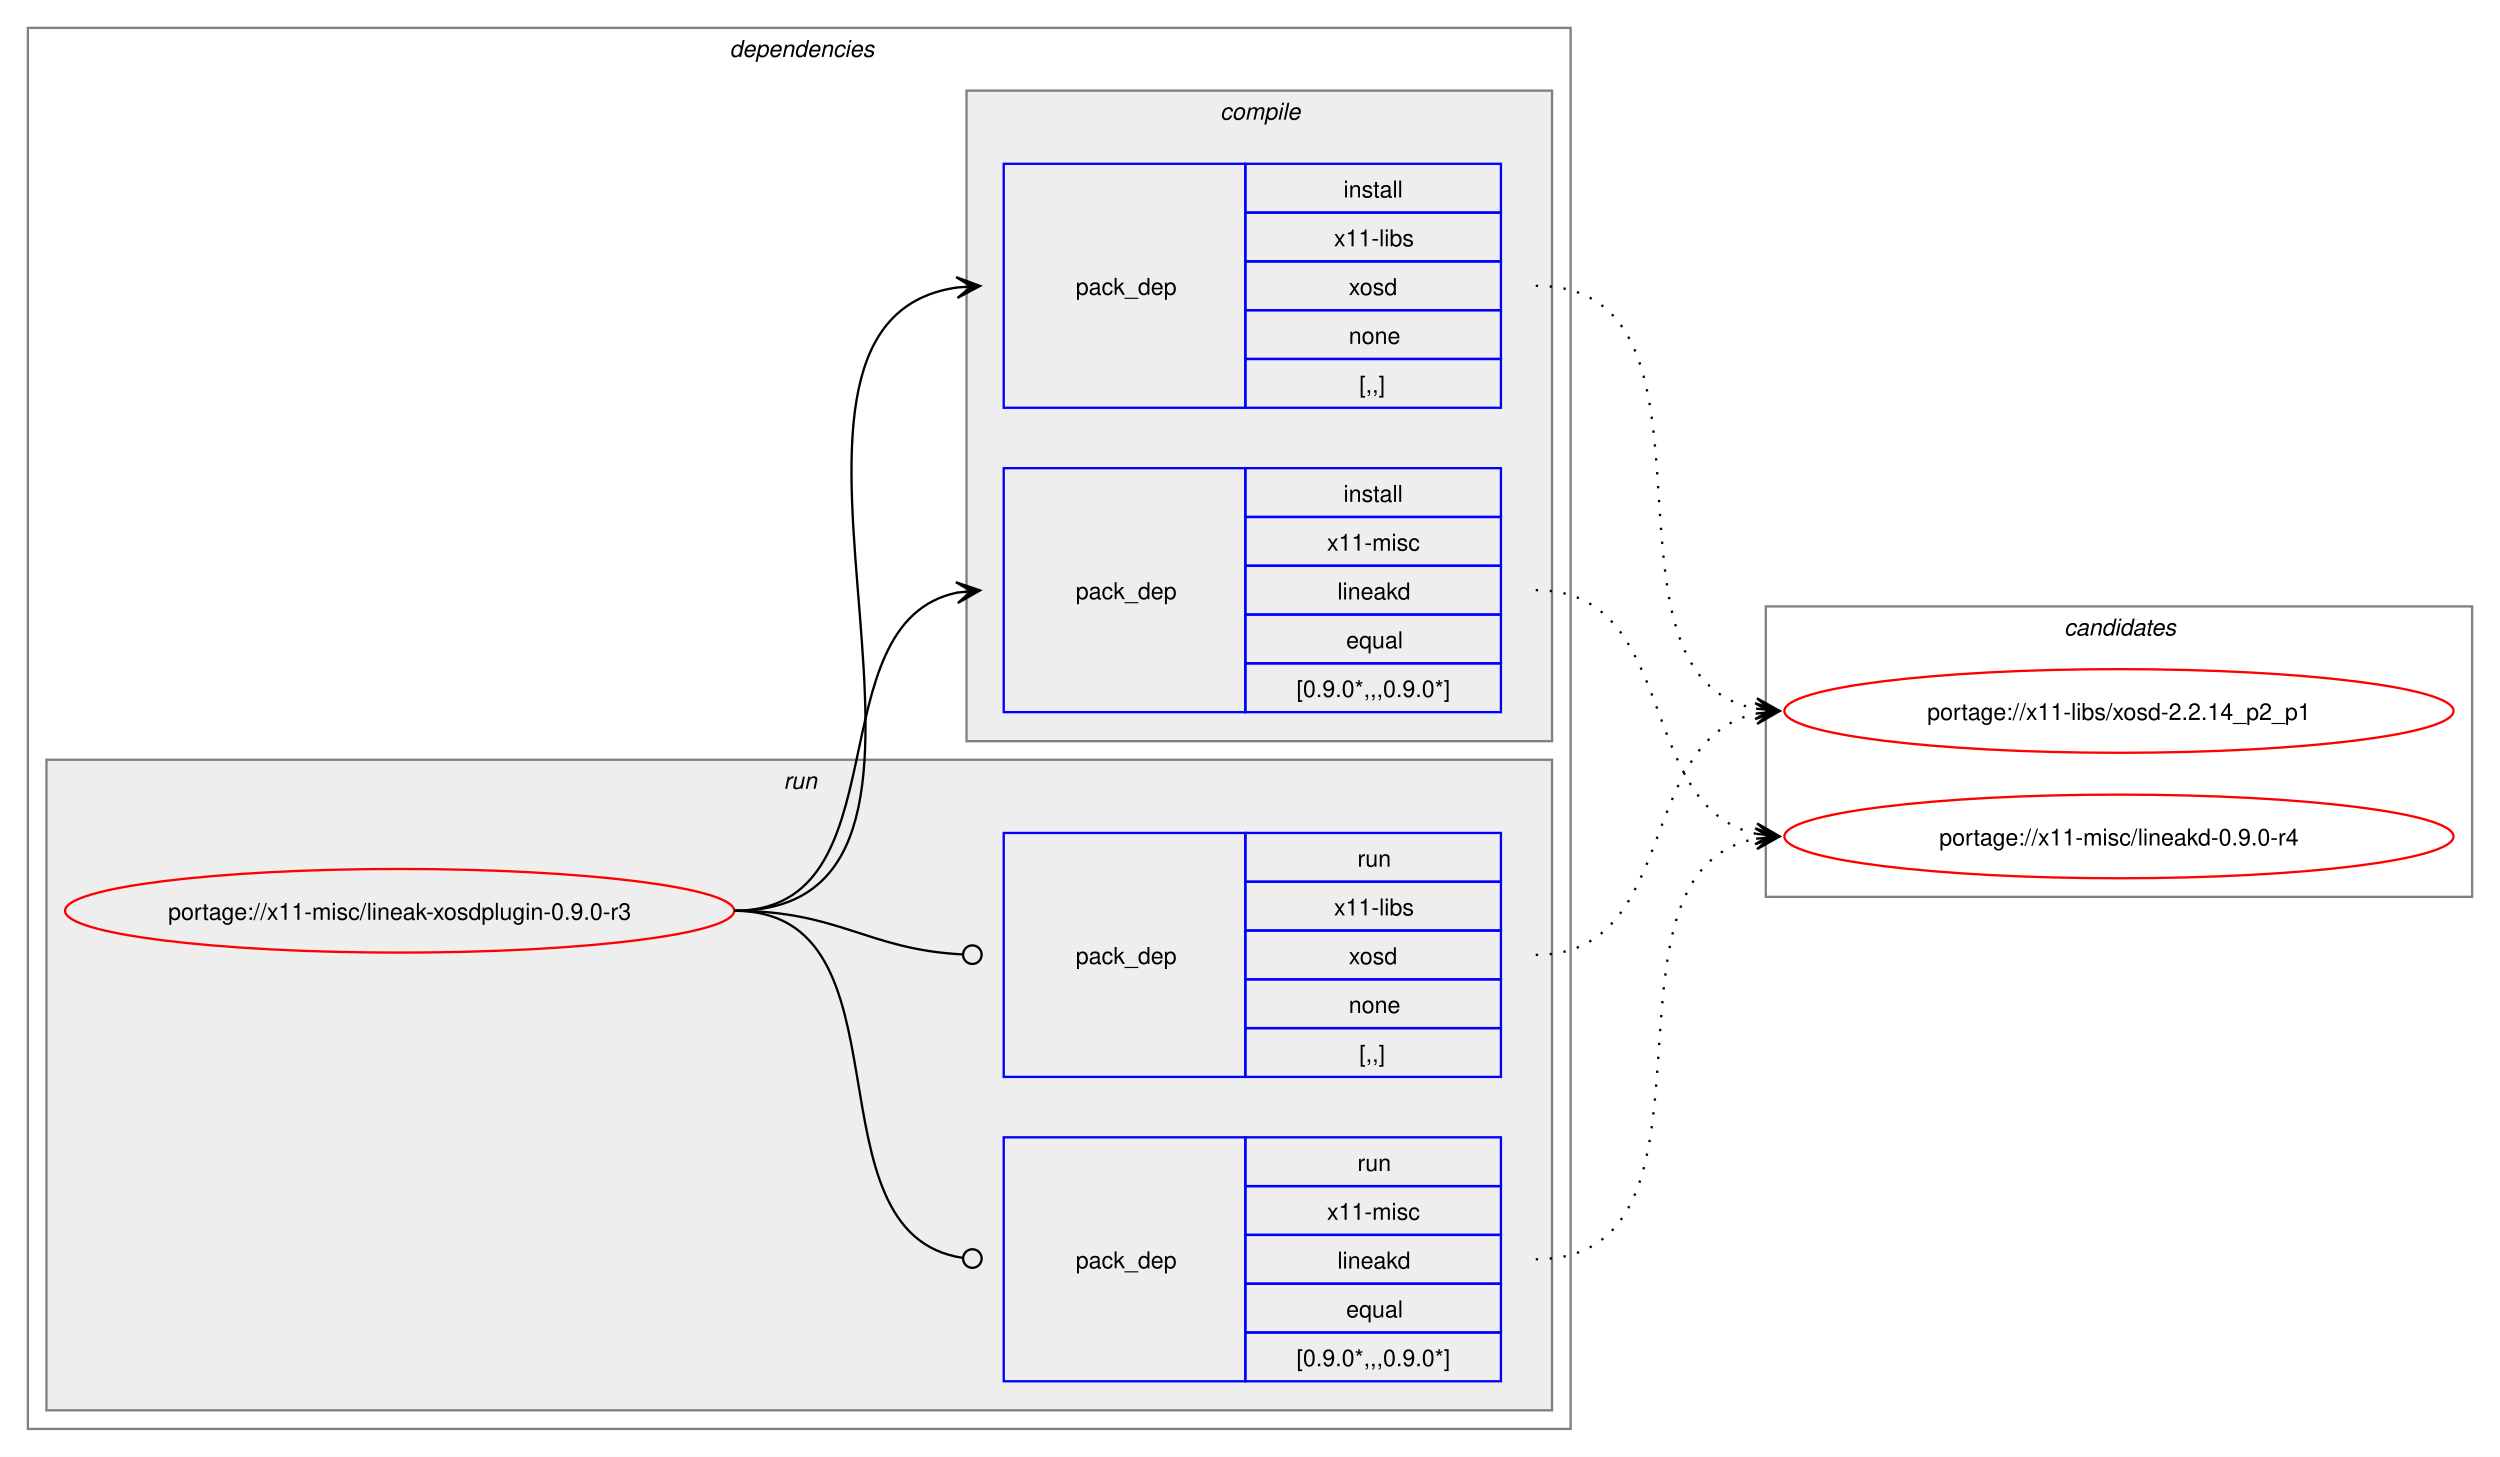
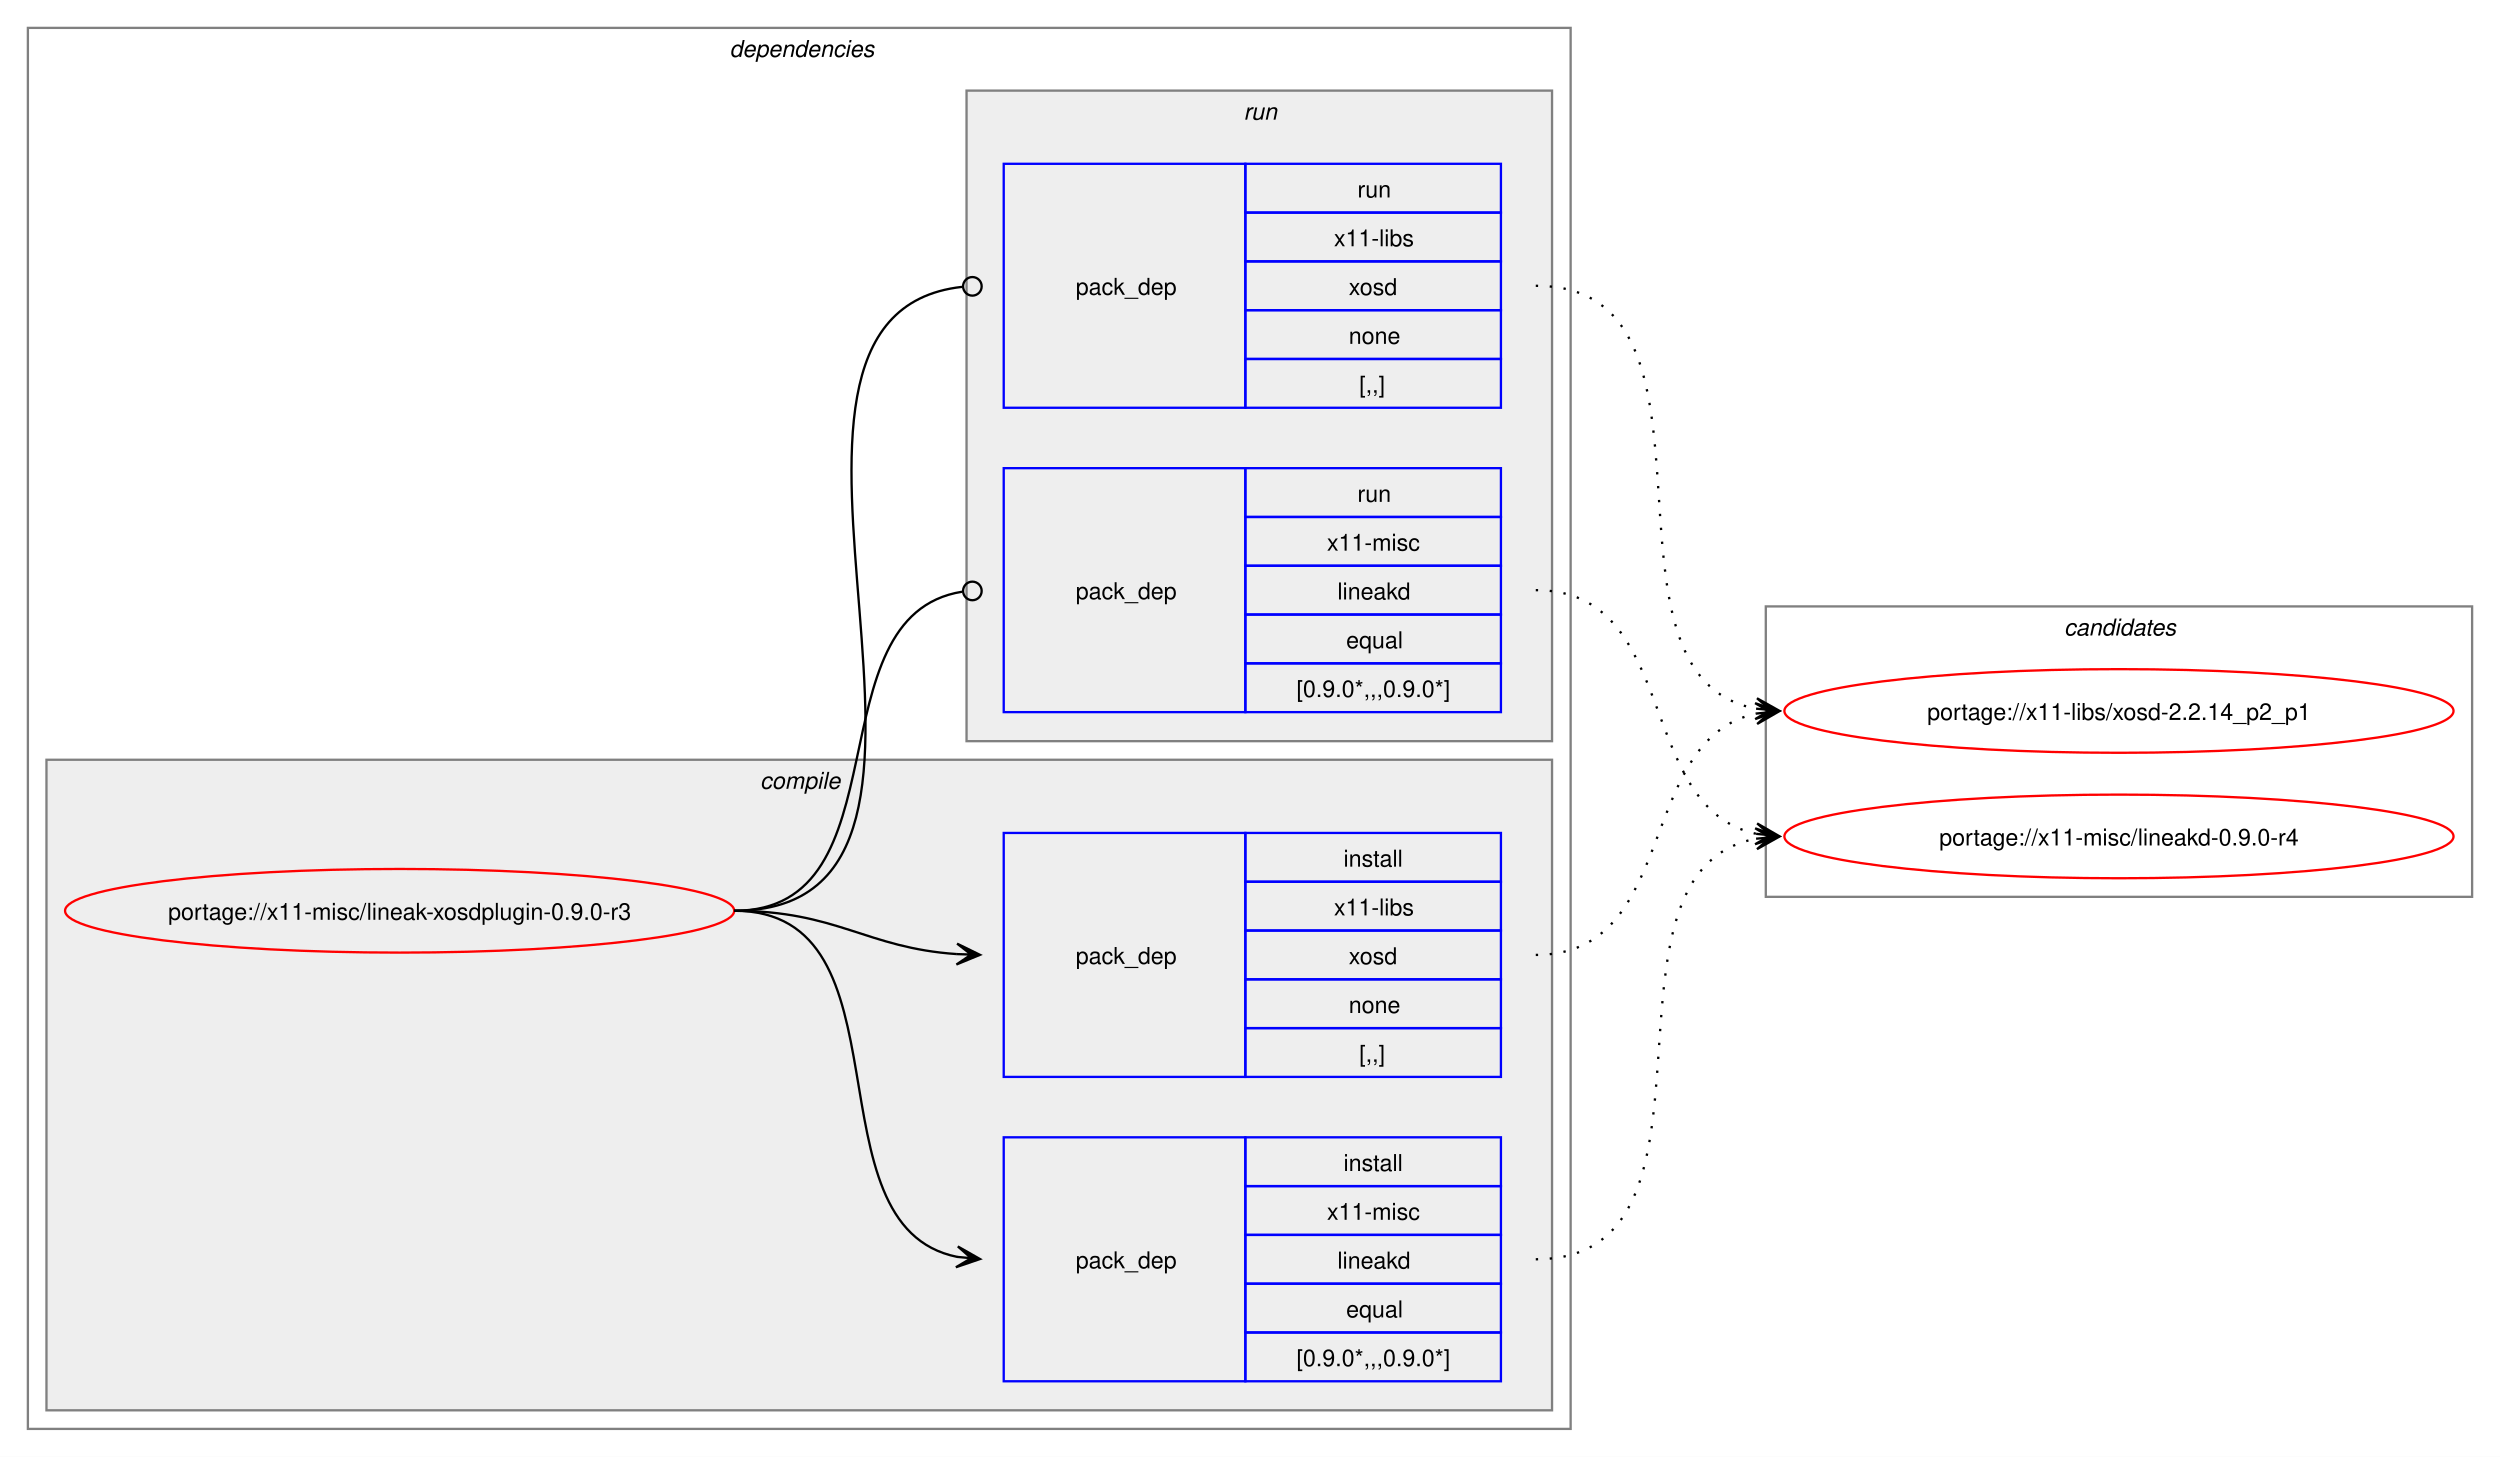
<svg xmlns="http://www.w3.org/2000/svg" xmlns:xlink="http://www.w3.org/1999/xlink" width="1076pt" height="627pt" viewBox="0.00 0.00 1076.00 627.00">
  <g id="graph0" class="graph" transform="scale(1 1) rotate(0) translate(4 623)">
    <polygon fill="white" stroke="none" points="-4,4 -4,-623 1072,-623 1072,4 -4,4" />
    <g id="clust2" class="cluster">
      <polygon fill="none" stroke="gray" points="8,-8 8,-611 672,-611 672,-8 8,-8" />
      <text text-anchor="start" x="310" y="-598.5" font-family="Helvetica,sans-Serif" font-style="italic" font-size="10.00">dependencies</text>
    </g>
+     <g id="clust3" class="cluster">
+       <polygon fill="#eeeeee" stroke="gray" points="16,-16 16,-296 664,-296 664,-16 16,-16" />
+       <text text-anchor="start" x="323.12" y="-283.5" font-family="Helvetica,sans-Serif" font-style="italic" font-size="10.00">compile</text>
+     </g>
    <g id="clust7" class="cluster">
-       <polygon fill="#eeeeee" stroke="gray" points="16,-16 16,-296 664,-296 664,-16 16,-16" />
-       <text text-anchor="start" x="333.25" y="-283.5" font-family="Helvetica,sans-Serif" font-style="italic" font-size="10.00">run</text>
-     </g>
-     <g id="clust3" class="cluster">
      <polygon fill="#eeeeee" stroke="gray" points="412,-304 412,-584 664,-584 664,-304 412,-304" />
-       <text text-anchor="start" x="521.12" y="-571.5" font-family="Helvetica,sans-Serif" font-style="italic" font-size="10.00">compile</text>
+       <text text-anchor="start" x="531.25" y="-571.5" font-family="Helvetica,sans-Serif" font-style="italic" font-size="10.00">run</text>
    </g>
    <g id="clust10" class="cluster">
      <polygon fill="none" stroke="gray" points="756,-237 756,-362 1060,-362 1060,-237 756,-237" />
      <text text-anchor="start" x="884.38" y="-349.5" font-family="Helvetica,sans-Serif" font-style="italic" font-size="10.00">candidates</text>
    </g>
    <g id="node1" class="node">
      <g id="a_node1">
        <a xlink:href="../x11-misc/lineak-xosdplugin-0.9.0-r3.svg" xlink:title="portage://x11-misc/lineak-xosdplugin-0.9.0-r3">
          <ellipse fill="none" stroke="red" cx="168" cy="-231" rx="144" ry="18" />
          <text text-anchor="middle" x="168" y="-227.12" font-family="Helvetica,sans-Serif" font-size="10.00">portage://x11-misc/lineak-xosdplugin-0.9.0-r3</text>
        </a>
      </g>
    </g>
    <g id="node2" class="node">
+       <polygon fill="none" stroke="blue" points="428,-159.5 428,-264.5 532,-264.5 532,-159.5 428,-159.5" />
+       <text text-anchor="start" x="459" y="-208.12" font-family="Helvetica,sans-Serif" font-size="10.00">pack_dep</text>
+       <polygon fill="none" stroke="blue" points="532,-243.5 532,-264.5 642,-264.5 642,-243.5 532,-243.5" />
+       <text text-anchor="start" x="574.25" y="-250" font-family="Helvetica,sans-Serif" font-size="10.00">install</text>
+       <polygon fill="none" stroke="blue" points="532,-222.5 532,-243.5 642,-243.5 642,-222.5 532,-222.5" />
+       <text text-anchor="start" x="570.12" y="-229" font-family="Helvetica,sans-Serif" font-size="10.00">x11-libs</text>
+       <polygon fill="none" stroke="blue" points="532,-201.5 532,-222.5 642,-222.5 642,-201.5 532,-201.5" />
+       <text text-anchor="start" x="576.5" y="-208" font-family="Helvetica,sans-Serif" font-size="10.00">xosd</text>
+       <polygon fill="none" stroke="blue" points="532,-180.5 532,-201.5 642,-201.5 642,-180.5 532,-180.5" />
+       <text text-anchor="start" x="576.5" y="-187" font-family="Helvetica,sans-Serif" font-size="10.00">none</text>
+       <polygon fill="none" stroke="blue" points="532,-159.5 532,-180.5 642,-180.5 642,-159.5 532,-159.5" />
+       <text text-anchor="start" x="581" y="-166" font-family="Helvetica,sans-Serif" font-size="10.00">[,,]</text>
+     </g>
+     <g id="edge1" class="edge">
+       <path fill="none" stroke="black" d="M312,-231C356.34,-231 368.74,-214.99 407.84,-212.36" />
+       <polygon fill="black" stroke="black" points="417.78,-212.04 407.93,-216.86 414,-212.16 407.79,-212.36 407.79,-212.36 407.79,-212.36 414,-212.16 407.64,-207.87 417.78,-212.04" />
+     </g>
+     <g id="node3" class="node">
+       <polygon fill="none" stroke="blue" points="428,-28.5 428,-133.5 532,-133.5 532,-28.5 428,-28.5" />
+       <text text-anchor="start" x="459" y="-77.12" font-family="Helvetica,sans-Serif" font-size="10.00">pack_dep</text>
+       <polygon fill="none" stroke="blue" points="532,-112.5 532,-133.5 642,-133.5 642,-112.5 532,-112.5" />
+       <text text-anchor="start" x="574.25" y="-119" font-family="Helvetica,sans-Serif" font-size="10.00">install</text>
+       <polygon fill="none" stroke="blue" points="532,-91.5 532,-112.5 642,-112.5 642,-91.5 532,-91.5" />
+       <text text-anchor="start" x="567.12" y="-98" font-family="Helvetica,sans-Serif" font-size="10.00">x11-misc</text>
+       <polygon fill="none" stroke="blue" points="532,-70.5 532,-91.5 642,-91.5 642,-70.5 532,-70.5" />
+       <text text-anchor="start" x="571.62" y="-77" font-family="Helvetica,sans-Serif" font-size="10.00">lineakd</text>
+       <polygon fill="none" stroke="blue" points="532,-49.5 532,-70.5 642,-70.5 642,-49.5 532,-49.5" />
+       <text text-anchor="start" x="575.38" y="-56" font-family="Helvetica,sans-Serif" font-size="10.00">equal</text>
+       <polygon fill="none" stroke="blue" points="532,-28.5 532,-49.5 642,-49.5 642,-28.5 532,-28.5" />
+       <text text-anchor="start" x="554" y="-35" font-family="Helvetica,sans-Serif" font-size="10.00">[0.9.0*,,,0.9.0*]</text>
+     </g>
+     <g id="edge2" class="edge">
+       <path fill="none" stroke="black" d="M312,-231C389.89,-231 342.32,-95.29 407.96,-82.04" />
+       <polygon fill="black" stroke="black" points="417.79,-81.11 408.25,-86.53 414.02,-81.47 407.83,-82.05 407.83,-82.05 407.83,-82.05 414.02,-81.47 407.41,-77.57 417.79,-81.11" />
+     </g>
+     <g id="node4" class="node">
      <polygon fill="none" stroke="blue" points="428,-447.5 428,-552.5 532,-552.5 532,-447.5 428,-447.5" />
      <text text-anchor="start" x="459" y="-496.12" font-family="Helvetica,sans-Serif" font-size="10.00">pack_dep</text>
      <polygon fill="none" stroke="blue" points="532,-531.5 532,-552.5 642,-552.5 642,-531.5 532,-531.5" />
-       <text text-anchor="start" x="574.25" y="-538" font-family="Helvetica,sans-Serif" font-size="10.00">install</text>
+       <text text-anchor="start" x="580.25" y="-538" font-family="Helvetica,sans-Serif" font-size="10.00">run</text>
      <polygon fill="none" stroke="blue" points="532,-510.5 532,-531.5 642,-531.5 642,-510.5 532,-510.5" />
      <text text-anchor="start" x="570.12" y="-517" font-family="Helvetica,sans-Serif" font-size="10.00">x11-libs</text>
      <polygon fill="none" stroke="blue" points="532,-489.5 532,-510.5 642,-510.5 642,-489.5 532,-489.5" />
      <text text-anchor="start" x="576.5" y="-496" font-family="Helvetica,sans-Serif" font-size="10.00">xosd</text>
      <polygon fill="none" stroke="blue" points="532,-468.5 532,-489.5 642,-489.5 642,-468.5 532,-468.5" />
      <text text-anchor="start" x="576.5" y="-475" font-family="Helvetica,sans-Serif" font-size="10.00">none</text>
      <polygon fill="none" stroke="blue" points="532,-447.5 532,-468.5 642,-468.5 642,-447.5 532,-447.5" />
      <text text-anchor="start" x="581" y="-454" font-family="Helvetica,sans-Serif" font-size="10.00">[,,]</text>
    </g>
-     <g id="edge1" class="edge">
-       <path fill="none" stroke="black" d="M312,-231C436.77,-231 299.18,-483.96 408.07,-499.28" />
-       <polygon fill="black" stroke="black" points="417.78,-499.92 407.51,-503.75 414.01,-499.67 407.81,-499.26 407.81,-499.26 407.81,-499.26 414.01,-499.67 408.1,-494.77 417.78,-499.92" />
+     <g id="edge3" class="edge">
+       <path fill="none" stroke="black" d="M312,-231C437.53,-231 297.51,-487.03 410.07,-499.53" />
+       <ellipse fill="none" stroke="black" cx="414.51" cy="-499.76" rx="4" ry="4" />
    </g>
-     <g id="node3" class="node">
+     <g id="node5" class="node">
      <polygon fill="none" stroke="blue" points="428,-316.5 428,-421.5 532,-421.5 532,-316.5 428,-316.5" />
      <text text-anchor="start" x="459" y="-365.12" font-family="Helvetica,sans-Serif" font-size="10.00">pack_dep</text>
      <polygon fill="none" stroke="blue" points="532,-400.5 532,-421.5 642,-421.5 642,-400.5 532,-400.5" />
-       <text text-anchor="start" x="574.25" y="-407" font-family="Helvetica,sans-Serif" font-size="10.00">install</text>
+       <text text-anchor="start" x="580.25" y="-407" font-family="Helvetica,sans-Serif" font-size="10.00">run</text>
      <polygon fill="none" stroke="blue" points="532,-379.5 532,-400.5 642,-400.5 642,-379.5 532,-379.5" />
      <text text-anchor="start" x="567.12" y="-386" font-family="Helvetica,sans-Serif" font-size="10.00">x11-misc</text>
      <polygon fill="none" stroke="blue" points="532,-358.5 532,-379.5 642,-379.5 642,-358.5 532,-358.5" />
      <text text-anchor="start" x="571.62" y="-365" font-family="Helvetica,sans-Serif" font-size="10.00">lineakd</text>
      <polygon fill="none" stroke="blue" points="532,-337.5 532,-358.5 642,-358.5 642,-337.5 532,-337.5" />
      <text text-anchor="start" x="575.38" y="-344" font-family="Helvetica,sans-Serif" font-size="10.00">equal</text>
      <polygon fill="none" stroke="blue" points="532,-316.5 532,-337.5 642,-337.5 642,-316.5 532,-316.5" />
      <text text-anchor="start" x="554" y="-323" font-family="Helvetica,sans-Serif" font-size="10.00">[0.9.0*,,,0.9.0*]</text>
    </g>
-     <g id="edge2" class="edge">
-       <path fill="none" stroke="black" d="M312,-231C385.67,-231 345.96,-355.34 408.12,-367.97" />
-       <polygon fill="black" stroke="black" points="417.79,-368.89 407.41,-372.42 414.02,-368.53 407.83,-367.94 407.83,-367.94 407.83,-367.94 414.02,-368.53 408.26,-363.46 417.79,-368.89" />
-     </g>
-     <g id="node4" class="node">
-       <polygon fill="none" stroke="blue" points="428,-159.5 428,-264.5 532,-264.5 532,-159.5 428,-159.5" />
-       <text text-anchor="start" x="459" y="-208.12" font-family="Helvetica,sans-Serif" font-size="10.00">pack_dep</text>
-       <polygon fill="none" stroke="blue" points="532,-243.5 532,-264.5 642,-264.5 642,-243.5 532,-243.5" />
-       <text text-anchor="start" x="580.25" y="-250" font-family="Helvetica,sans-Serif" font-size="10.00">run</text>
-       <polygon fill="none" stroke="blue" points="532,-222.5 532,-243.5 642,-243.5 642,-222.5 532,-222.5" />
-       <text text-anchor="start" x="570.12" y="-229" font-family="Helvetica,sans-Serif" font-size="10.00">x11-libs</text>
-       <polygon fill="none" stroke="blue" points="532,-201.5 532,-222.5 642,-222.5 642,-201.5 532,-201.5" />
-       <text text-anchor="start" x="576.5" y="-208" font-family="Helvetica,sans-Serif" font-size="10.00">xosd</text>
-       <polygon fill="none" stroke="blue" points="532,-180.5 532,-201.5 642,-201.5 642,-180.5 532,-180.5" />
-       <text text-anchor="start" x="576.5" y="-187" font-family="Helvetica,sans-Serif" font-size="10.00">none</text>
-       <polygon fill="none" stroke="blue" points="532,-159.5 532,-180.5 642,-180.5 642,-159.5 532,-159.5" />
-       <text text-anchor="start" x="581" y="-166" font-family="Helvetica,sans-Serif" font-size="10.00">[,,]</text>
-     </g>
-     <g id="edge3" class="edge">
-       <path fill="none" stroke="black" d="M312,-231C357.19,-231 369.2,-214.37 410.11,-212.23" />
-       <ellipse fill="none" stroke="black" cx="414.5" cy="-212.11" rx="4" ry="4" />
-     </g>
-     <g id="node5" class="node">
-       <polygon fill="none" stroke="blue" points="428,-28.5 428,-133.5 532,-133.5 532,-28.5 428,-28.5" />
-       <text text-anchor="start" x="459" y="-77.12" font-family="Helvetica,sans-Serif" font-size="10.00">pack_dep</text>
-       <polygon fill="none" stroke="blue" points="532,-112.5 532,-133.5 642,-133.5 642,-112.5 532,-112.5" />
-       <text text-anchor="start" x="580.25" y="-119" font-family="Helvetica,sans-Serif" font-size="10.00">run</text>
-       <polygon fill="none" stroke="blue" points="532,-91.5 532,-112.5 642,-112.5 642,-91.5 532,-91.5" />
-       <text text-anchor="start" x="567.12" y="-98" font-family="Helvetica,sans-Serif" font-size="10.00">x11-misc</text>
-       <polygon fill="none" stroke="blue" points="532,-70.5 532,-91.5 642,-91.5 642,-70.5 532,-70.5" />
-       <text text-anchor="start" x="571.62" y="-77" font-family="Helvetica,sans-Serif" font-size="10.00">lineakd</text>
-       <polygon fill="none" stroke="blue" points="532,-49.5 532,-70.5 642,-70.5 642,-49.5 532,-49.5" />
-       <text text-anchor="start" x="575.38" y="-56" font-family="Helvetica,sans-Serif" font-size="10.00">equal</text>
-       <polygon fill="none" stroke="blue" points="532,-28.5 532,-49.5 642,-49.5 642,-28.5 532,-28.5" />
-       <text text-anchor="start" x="554" y="-35" font-family="Helvetica,sans-Serif" font-size="10.00">[0.9.0*,,,0.9.0*]</text>
-     </g>
    <g id="edge4" class="edge">
-       <path fill="none" stroke="black" d="M312,-231C390.85,-231 341.13,-91.93 410.44,-81.6" />
-       <ellipse fill="none" stroke="black" cx="414.51" cy="-81.32" rx="4" ry="4" />
+       <path fill="none" stroke="black" d="M312,-231C386.43,-231 345.13,-357.91 410.07,-368.32" />
+       <ellipse fill="none" stroke="black" cx="414.51" cy="-368.66" rx="4" ry="4" />
    </g>
    <g id="node6" class="node">
      <g id="a_node6">
        <a xlink:href="../x11-libs/xosd-2.2.14_p2_p1.svg" xlink:title="portage://x11-libs/xosd-2.2.14_p2_p1">
          <ellipse fill="none" stroke="red" cx="908" cy="-317" rx="144" ry="18" />
          <text text-anchor="middle" x="908" y="-313.12" font-family="Helvetica,sans-Serif" font-size="10.00">portage://x11-libs/xosd-2.2.14_p2_p1</text>
        </a>
      </g>
    </g>
    <g id="edge5" class="edge">
-       <path fill="none" stroke="black" stroke-dasharray="1,5" d="M657,-500C746.95,-500 675.73,-332.39 751.83,-317.98" />
-       <polygon fill="black" stroke="black" points="761.79,-317.11 752.22,-322.47 758.02,-317.44 751.82,-317.99 751.82,-317.99 751.82,-317.99 758.02,-317.44 751.43,-313.5 761.79,-317.11" />
+       <path fill="none" stroke="black" stroke-dasharray="1,5" d="M657,-212C719.3,-212 699.57,-304.67 751.94,-315.89" />
+       <polygon fill="black" stroke="black" points="761.79,-316.88 751.39,-320.36 758.02,-316.5 751.84,-315.88 751.84,-315.88 751.84,-315.88 758.02,-316.5 752.29,-311.4 761.79,-316.88" />
    </g>
    <g id="node7" class="node">
      <g id="a_node7">
        <a xlink:href="../x11-misc/lineakd-0.9.0-r4.svg" xlink:title="portage://x11-misc/lineakd-0.9.0-r4">
          <ellipse fill="none" stroke="red" cx="908" cy="-263" rx="144" ry="18" />
          <text text-anchor="middle" x="908" y="-259.12" font-family="Helvetica,sans-Serif" font-size="10.00">portage://x11-misc/lineakd-0.9.0-r4</text>
        </a>
      </g>
    </g>
    <g id="edge6" class="edge">
+       <path fill="none" stroke="black" stroke-dasharray="1,5" d="M657,-81C746.59,-81 676.05,-247.7 751.87,-262.02" />
+       <polygon fill="black" stroke="black" points="761.79,-262.89 751.43,-266.5 758.02,-262.56 751.82,-262.02 751.82,-262.02 751.82,-262.02 758.02,-262.56 752.22,-257.53 761.79,-262.89" />
+     </g>
+     <g id="edge7" class="edge">
+       <path fill="none" stroke="black" stroke-dasharray="1,5" d="M657,-500C746.95,-500 675.73,-332.39 751.83,-317.98" />
+       <polygon fill="black" stroke="black" points="761.79,-317.11 752.22,-322.47 758.02,-317.44 751.82,-317.99 751.82,-317.99 751.82,-317.99 758.02,-317.44 751.43,-313.5 761.79,-317.11" />
+     </g>
+     <g id="edge8" class="edge">
      <path fill="none" stroke="black" stroke-dasharray="1,5" d="M657,-369C719.59,-369 699.33,-275.45 751.89,-264.12" />
      <polygon fill="black" stroke="black" points="761.79,-263.12 752.29,-268.6 758.03,-263.5 751.84,-264.12 751.84,-264.12 751.84,-264.12 758.03,-263.5 751.39,-259.65 761.79,-263.12" />
    </g>
-     <g id="edge7" class="edge">
-       <path fill="none" stroke="black" stroke-dasharray="1,5" d="M657,-212C719.3,-212 699.57,-304.67 751.94,-315.89" />
-       <polygon fill="black" stroke="black" points="761.79,-316.88 751.39,-320.36 758.02,-316.5 751.84,-315.88 751.84,-315.88 751.84,-315.88 758.02,-316.5 752.29,-311.4 761.79,-316.88" />
-     </g>
-     <g id="edge8" class="edge">
-       <path fill="none" stroke="black" stroke-dasharray="1,5" d="M657,-81C746.59,-81 676.05,-247.7 751.87,-262.02" />
-       <polygon fill="black" stroke="black" points="761.79,-262.89 751.43,-266.5 758.02,-262.56 751.82,-262.02 751.82,-262.02 751.82,-262.02 758.02,-262.56 752.22,-257.53 761.79,-262.89" />
-     </g>
  </g>
</svg>
